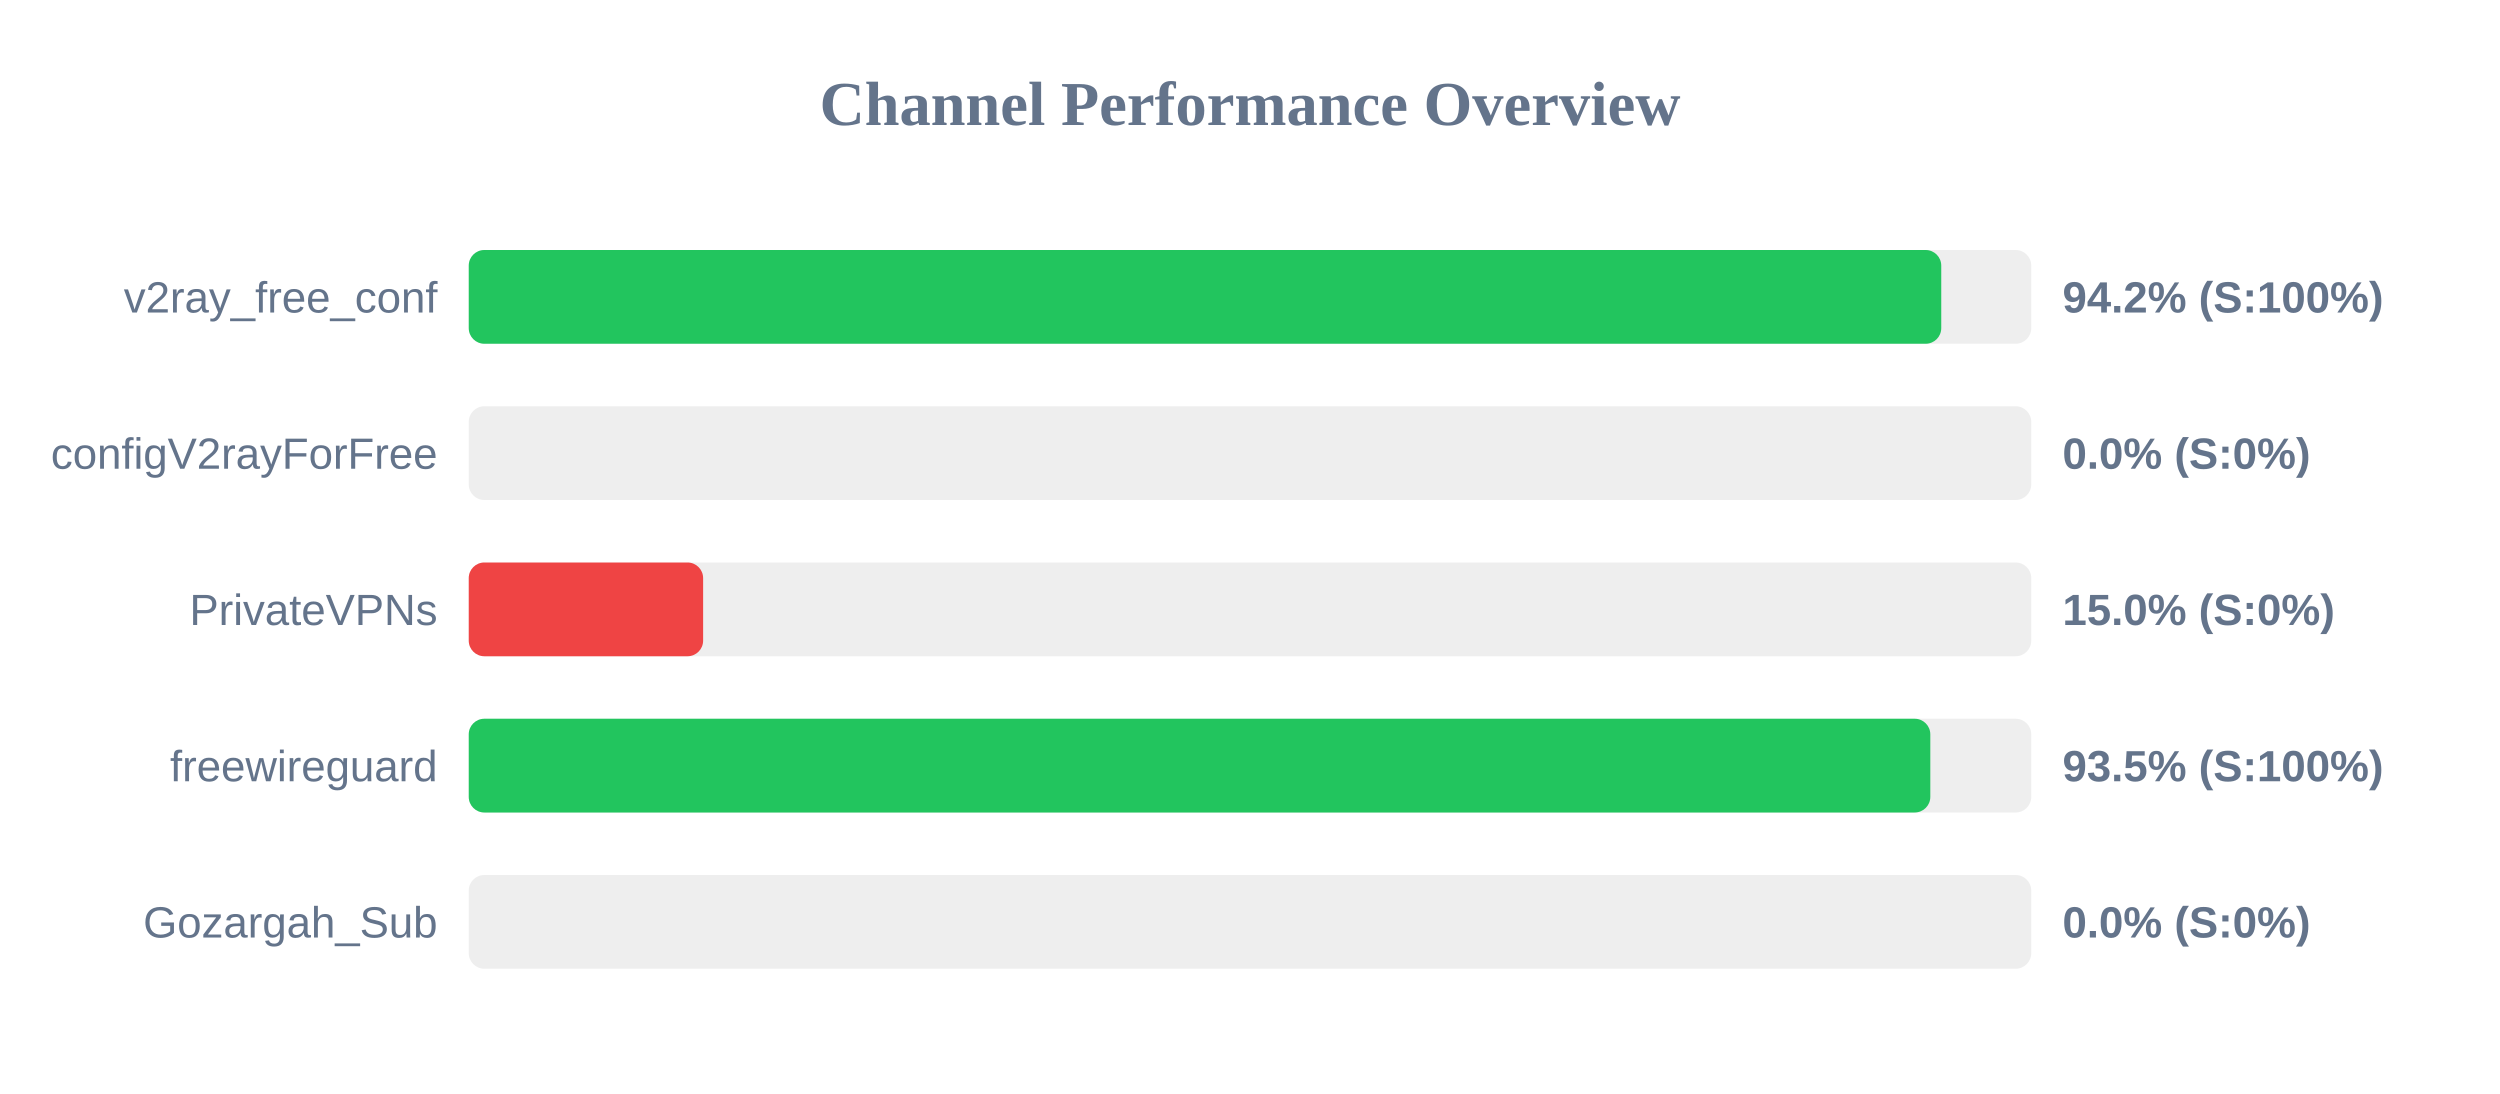
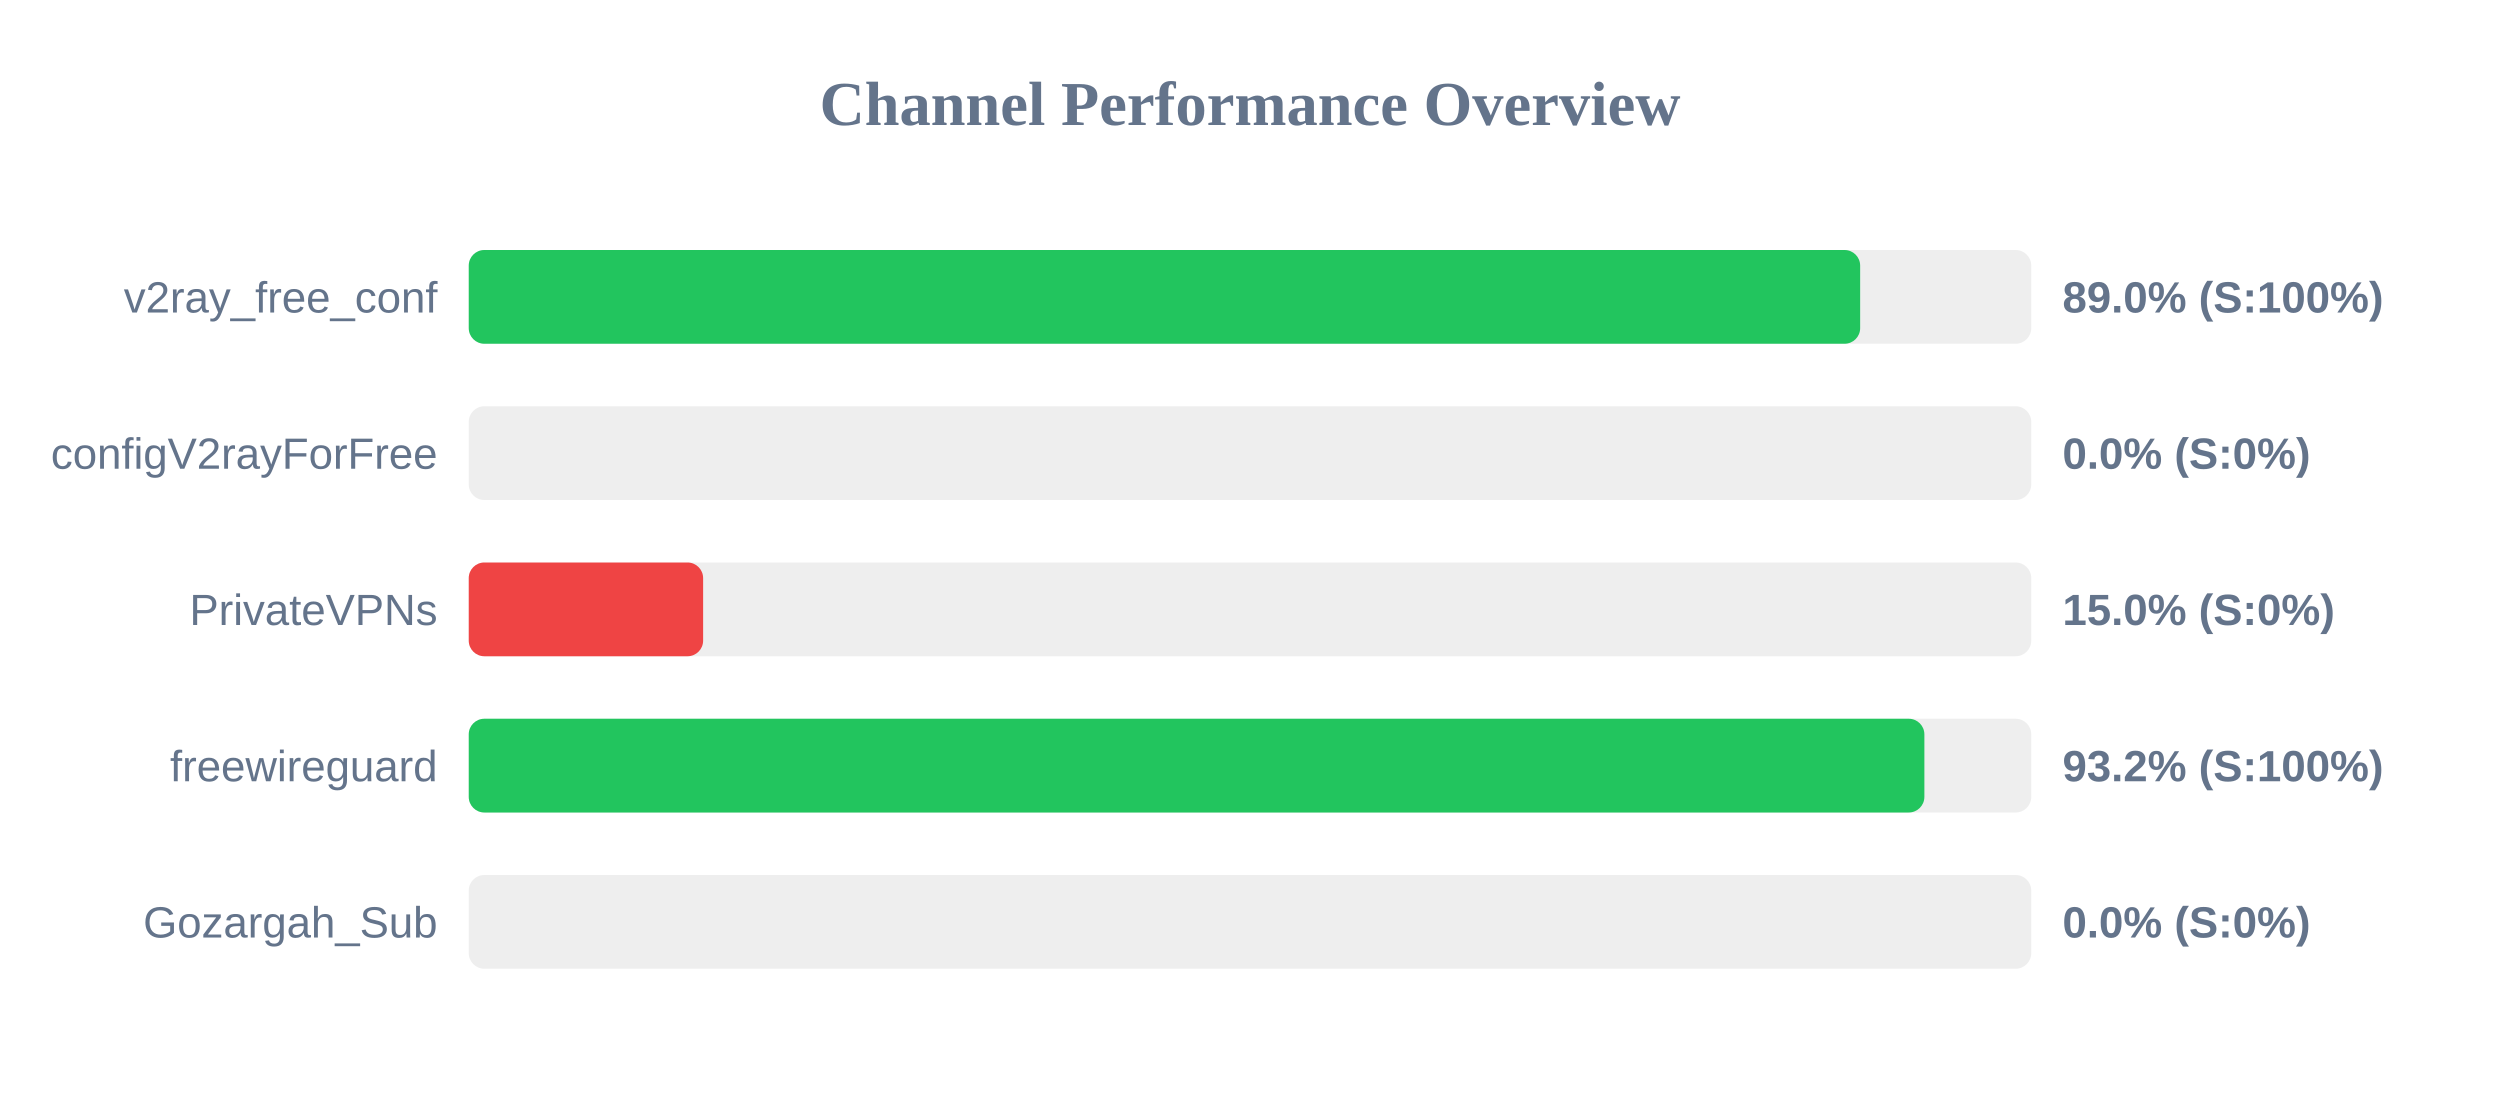
<svg xmlns="http://www.w3.org/2000/svg" width="800" height="350" version="1.1">
  <style>
        .row { font: 14px Arial; fill: #64748b; }
        .score { font: bold 14px Arial; fill: #64748b; }
    </style>
  <text x="400" y="40" text-anchor="middle" font-size="20px" font-weight="bold" fill="#64748b">Channel Performance Overview</text>
  <rect x="150" y="80" width="500" height="30" fill="#eee" rx="5" />
-   <rect x="150" y="80" width="471.2" height="30" fill="#22c55e" rx="5" />
+   <rect x="150" y="80" width="445.25" height="30" fill="#22c55e" rx="5" />
  <text x="140" y="100" text-anchor="end" class="row">v2ray_free_conf</text>
-   <text x="660" y="100" text-anchor="start" class="score">94.2% (S:100%)</text>
+   <text x="660" y="100" text-anchor="start" class="score">89.0% (S:100%)</text>
  <rect x="150" y="130" width="500" height="30" fill="#eee" rx="5" />
  <rect x="150" y="130" width="0.0" height="30" fill="#ef4444" rx="5" />
  <text x="140" y="150" text-anchor="end" class="row">configV2rayForFree</text>
  <text x="660" y="150" text-anchor="start" class="score">0.0% (S:0%)</text>
  <rect x="150" y="180" width="500" height="30" fill="#eee" rx="5" />
  <rect x="150" y="180" width="75.0" height="30" fill="#ef4444" rx="5" />
  <text x="140" y="200" text-anchor="end" class="row">PrivateVPNs</text>
  <text x="660" y="200" text-anchor="start" class="score">15.0% (S:0%)</text>
  <rect x="150" y="230" width="500" height="30" fill="#eee" rx="5" />
-   <rect x="150" y="230" width="467.7" height="30" fill="#22c55e" rx="5" />
+   <rect x="150" y="230" width="465.8" height="30" fill="#22c55e" rx="5" />
  <text x="140" y="250" text-anchor="end" class="row">freewireguard</text>
-   <text x="660" y="250" text-anchor="start" class="score">93.5% (S:100%)</text>
+   <text x="660" y="250" text-anchor="start" class="score">93.2% (S:100%)</text>
  <rect x="150" y="280" width="500" height="30" fill="#eee" rx="5" />
  <rect x="150" y="280" width="0.0" height="30" fill="#ef4444" rx="5" />
  <text x="140" y="300" text-anchor="end" class="row">Gozargah_Sub</text>
  <text x="660" y="300" text-anchor="start" class="score">0.0% (S:0%)</text>
</svg>
